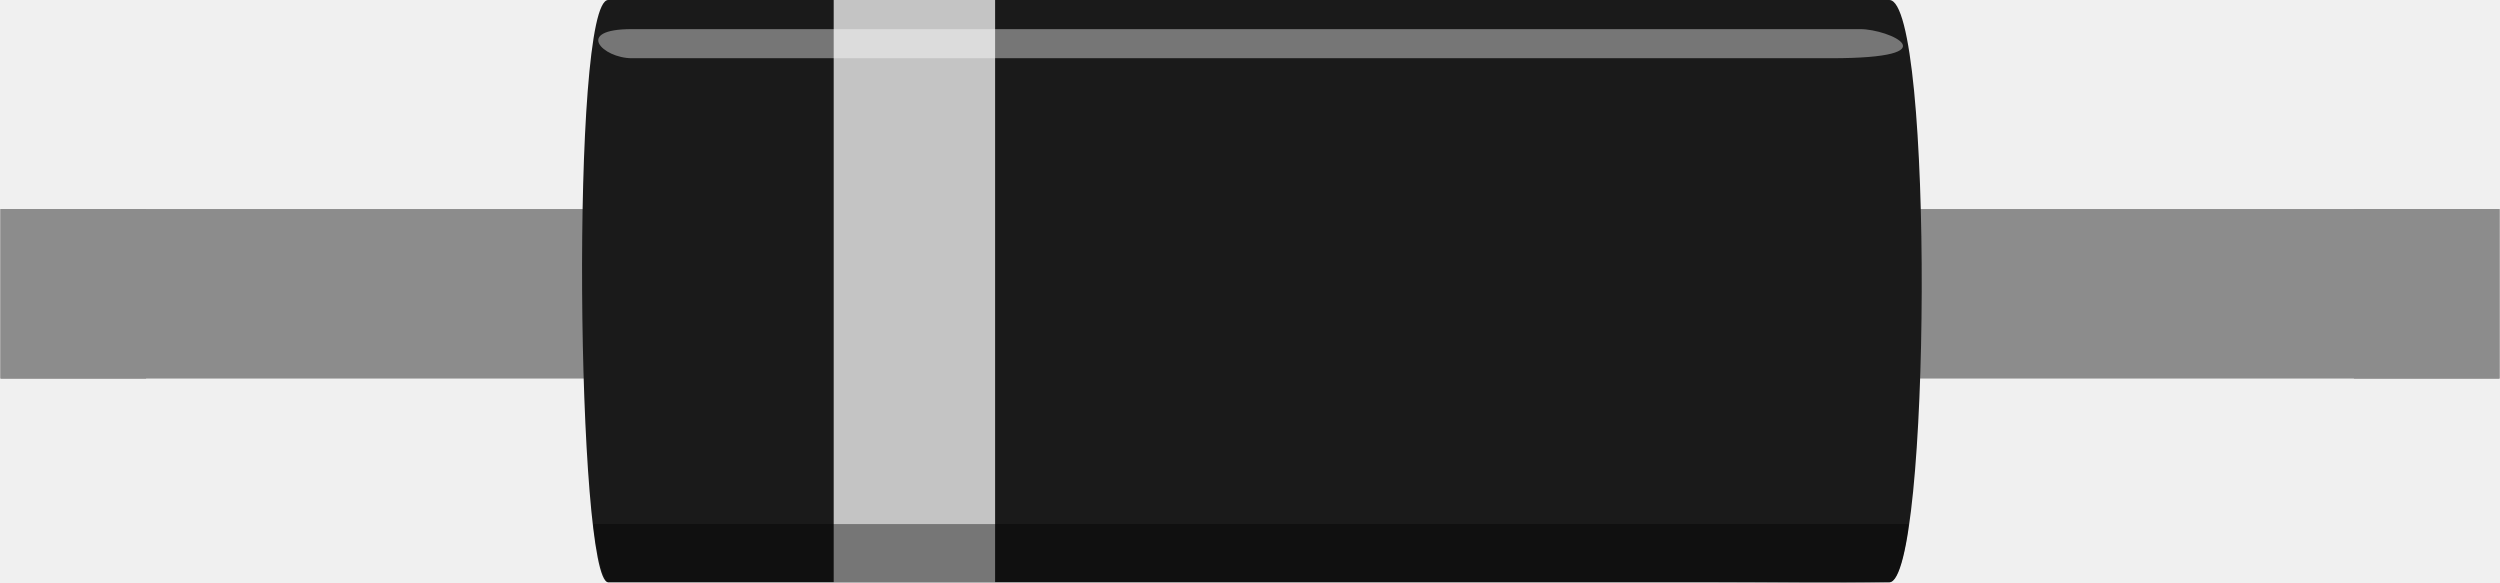
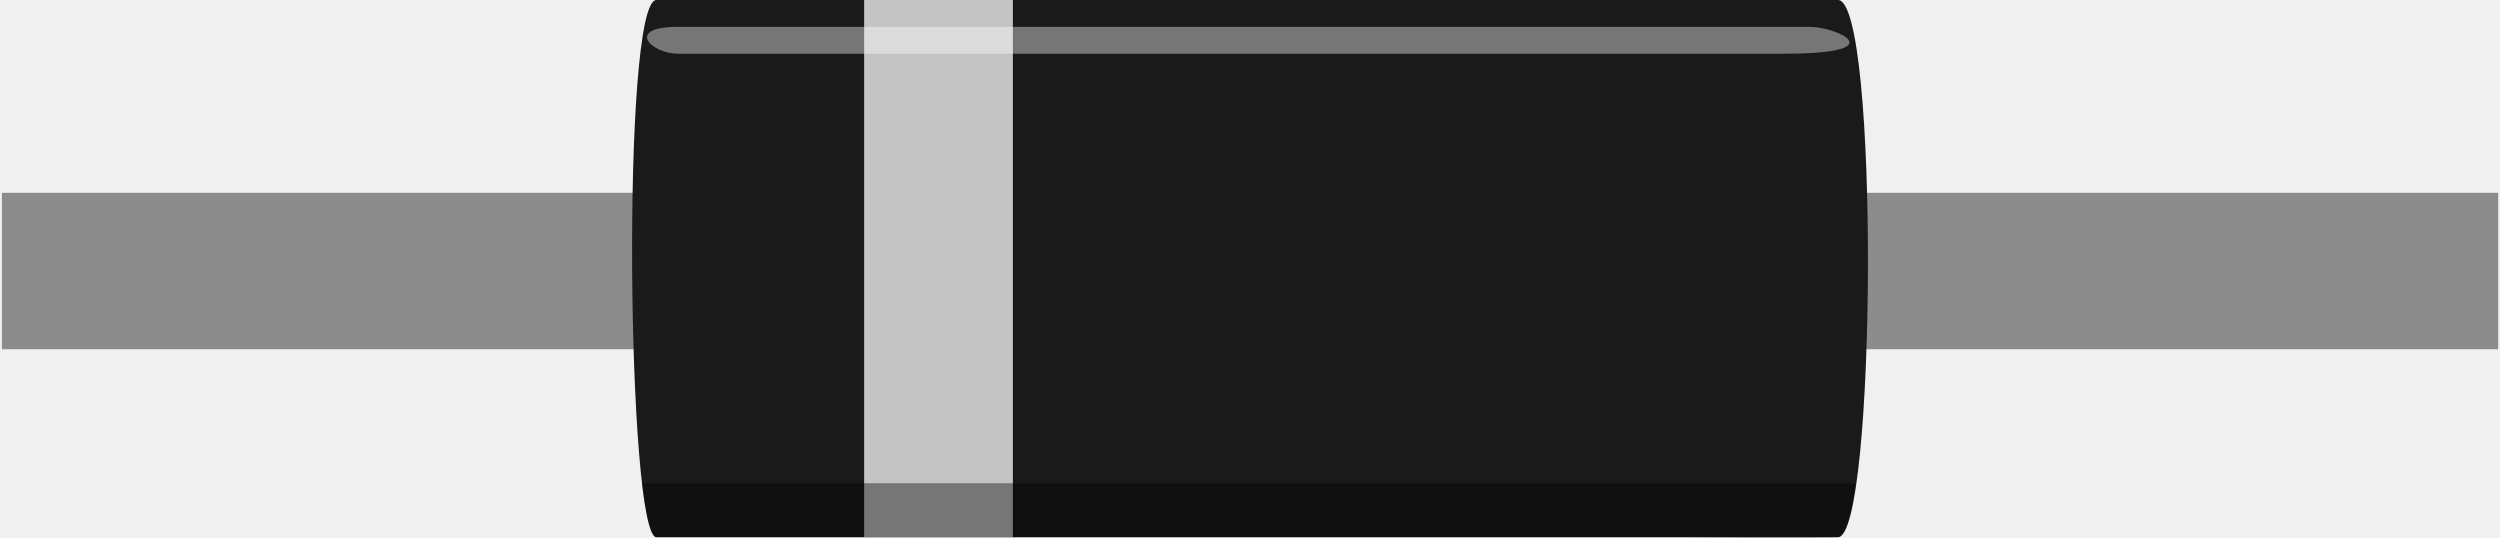
- <svg xmlns="http://www.w3.org/2000/svg" version="1.1" baseProfile="basic" id="svg2" x="0px" y="0px" width="0.429in" height="0.1in" viewBox="0 0 42.917 10.008" xml:space="preserve">
+ <svg xmlns="http://www.w3.org/2000/svg" width="0.465in" xml:space="preserve" x="0px" version="1.1" y="0px" height="0.1in" viewBox="0 0 33.474 7.208" baseProfile="basic" id="svg">
+   <rect width="1.802" x="0" y="2.585" fill="none" height="2.097" id="connector0terminal" />
+   <rect width="5.124" x="0" y="2.585" fill="none" height="2.097" id="connector0pin" />
+   <rect width="1.802" x="31.669" y="2.585" fill="none" height="2.097" id="connector1terminal" />
+   <rect width="5.125" x="28.341" y="2.585" fill="none" height="2.097" id="connector1pin" />
  <g id="breadboard">
-     <rect id="connector0pin" y="3.59" fill="#868584" width="2.5" height="2.911" />
-     <rect id="connector1pin" x="40.417" y="3.59" fill="#868584" width="2.5" height="2.911" />
-     <rect id="rect7" y="3.59" fill="#8C8C8C" width="42.917" height="2.911" />
-     <path id="Body_1_" fill="#1A1A1A" d="M13.437,0h-3c-0.655,0-0.541,10,0,10h3c0.55,0,15.45,0,16.001,0h3c0.713,0,0.771-10,0-10h-3   C28.887,0,13.987,0,13.437,0z" />
-     <rect id="rect16" x="14.309" opacity="0.74" fill="#FFFFFF" width="2.772" height="10" />
-     <path id="Reflex_1_" opacity="0.4" fill="#FFFFFF" d="M10.843,0.5c1,0,1.594,0,2.594,0s15.001,0,16.001,0c0.041,0,0.312,0,0.676,0   c0.779,0,1.49,0,1.824,0c0.5,0,1.594,0.5-0.5,0.5c-1.5,0-1,0-2,0S14.437,1,13.437,1s-1.594,0-2.594,0   C10.343,1,9.843,0.5,10.843,0.5z" />
-     <path id="Shaddow_1_" opacity="0.4" d="M32.438,10c-1,0.02-2,0-3,0c-1.26,0-17.997,0-18.997,0c-0.126,0-0.286-1-0.25-1   c1.798,0,2.246,0,3.246,0s15.001,0,16.001,0s2.32,0,3.32,0C32.791,9,32.643,9.997,32.438,10z" />
+     <rect width="33.467" x="0.004" y="2.585" fill="#8C8C8C" height="2.097" id="rect7" />
+     <g>
+       <path fill="#1A1A1A" id="Body_1_" d="M10.939,0h-2.16c-0.475,0-0.393,7.202,0,7.202h2.16c0.396,0,11.125,0,11.521,0h2.16c0.514,0,0.557-7.202,0-7.202h-2.16C22.063,0,11.333,0,10.939,0z" />
+       <rect width="1.994" x="11.564" opacity="0.74" fill="#FFFFFF" height="7.202" id="rect16" />
+       <path opacity="0.4" fill="#FFFFFF" id="Reflex_1_" d="M9.067,0.36c0.727,0,1.146,0,1.868,0c0.72,0,10.798,0,11.521,0c0.022,0,0.227,0,0.479,0c0.562,0,1.069,0,1.312,0c0.354,0,1.146,0.36-0.356,0.36c-1.08,0-0.724,0-1.438,0c-0.717,0-10.802,0-11.521,0c-0.723,0-1.146,0-1.868,0C8.709,0.72,8.349,0.36,9.067,0.36z" />
+       <path opacity="0.4" id="Shaddow_1_" d="M24.617,7.202c-0.726,0.014-1.438,0-2.159,0c-0.906,0-12.957,0-13.683,0c-0.091,0-0.202-0.724-0.182-0.724c1.295,0,1.616,0,2.339,0c0.724,0,10.8,0,11.521,0c0.722,0,1.672,0,2.394,0C24.87,6.479,24.764,7.2,24.617,7.202z" />
+     </g>
  </g>
</svg>
